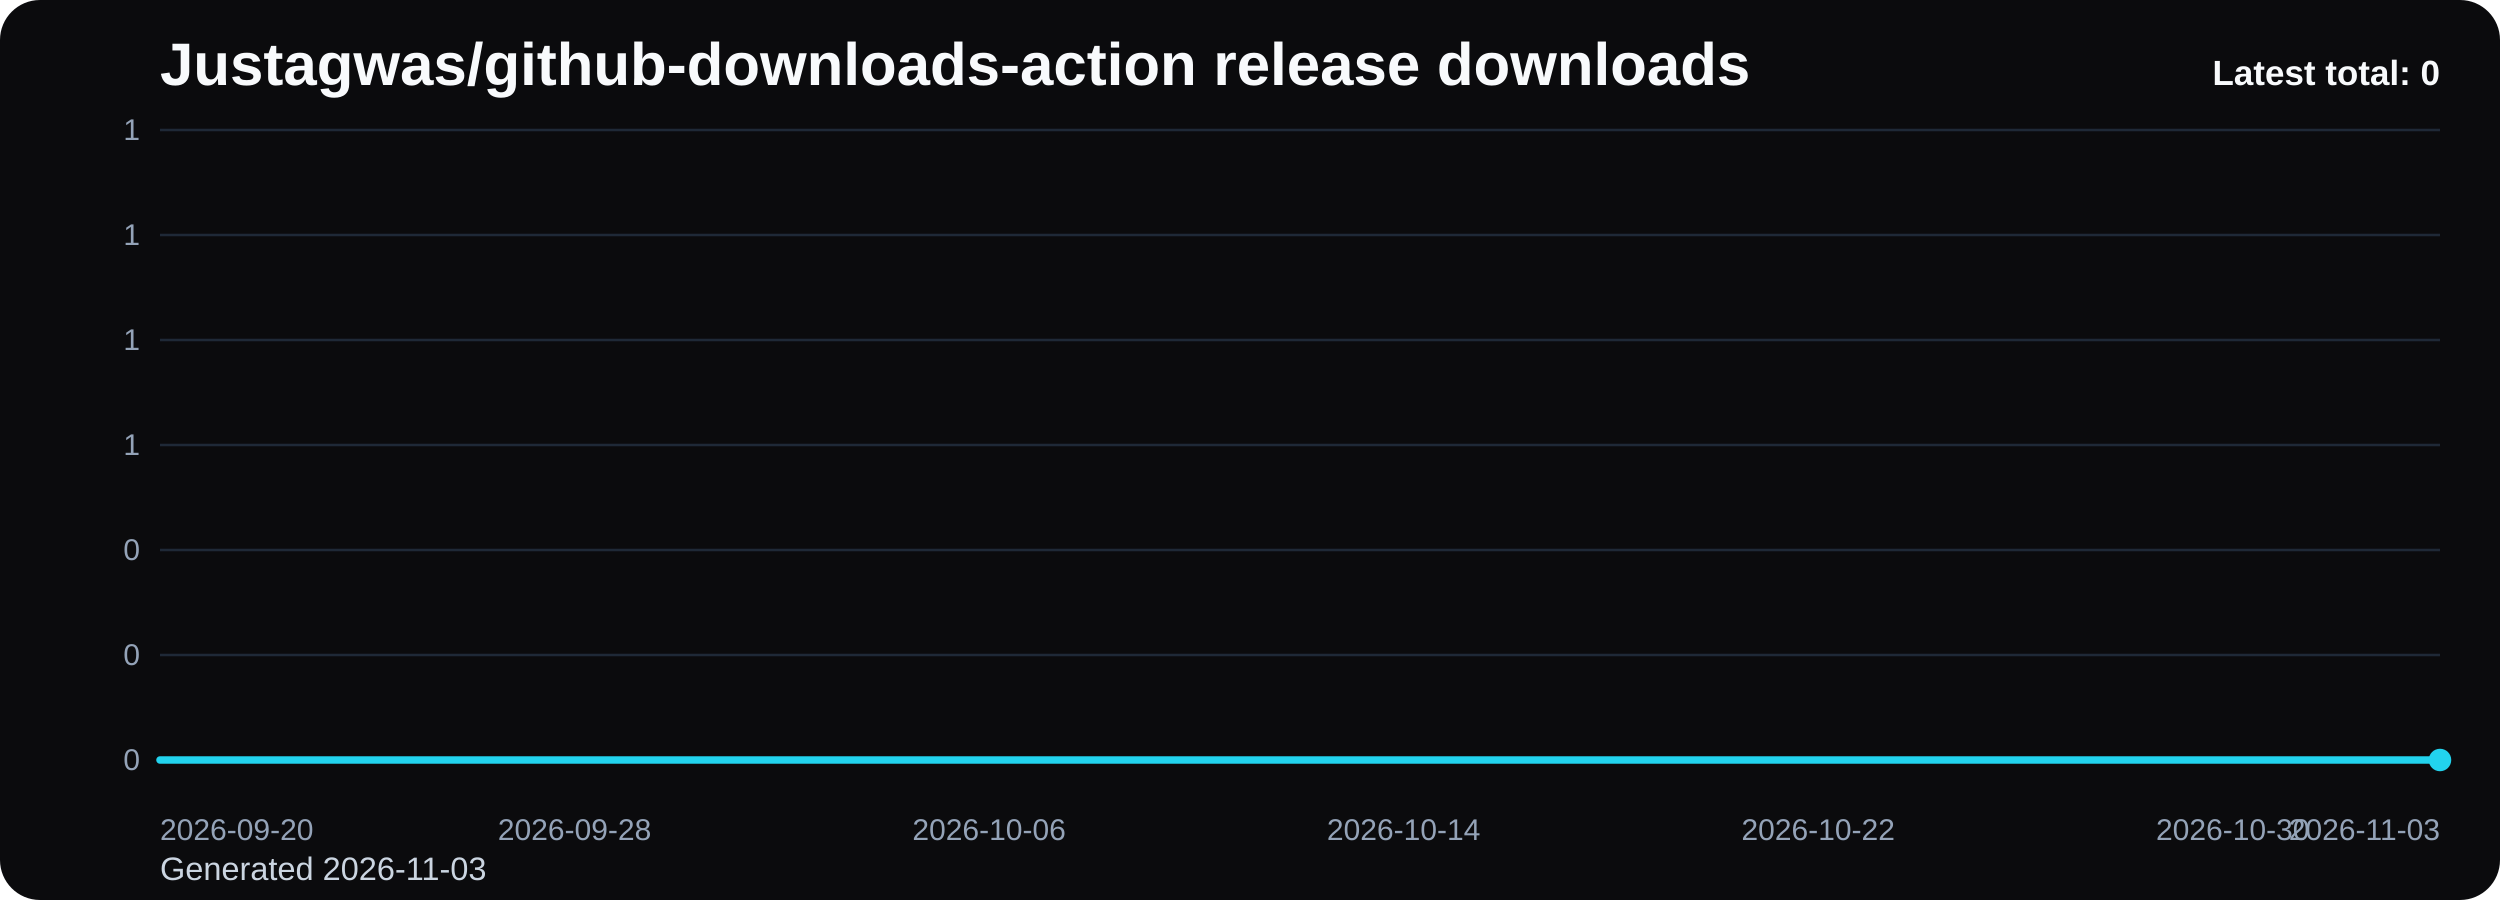
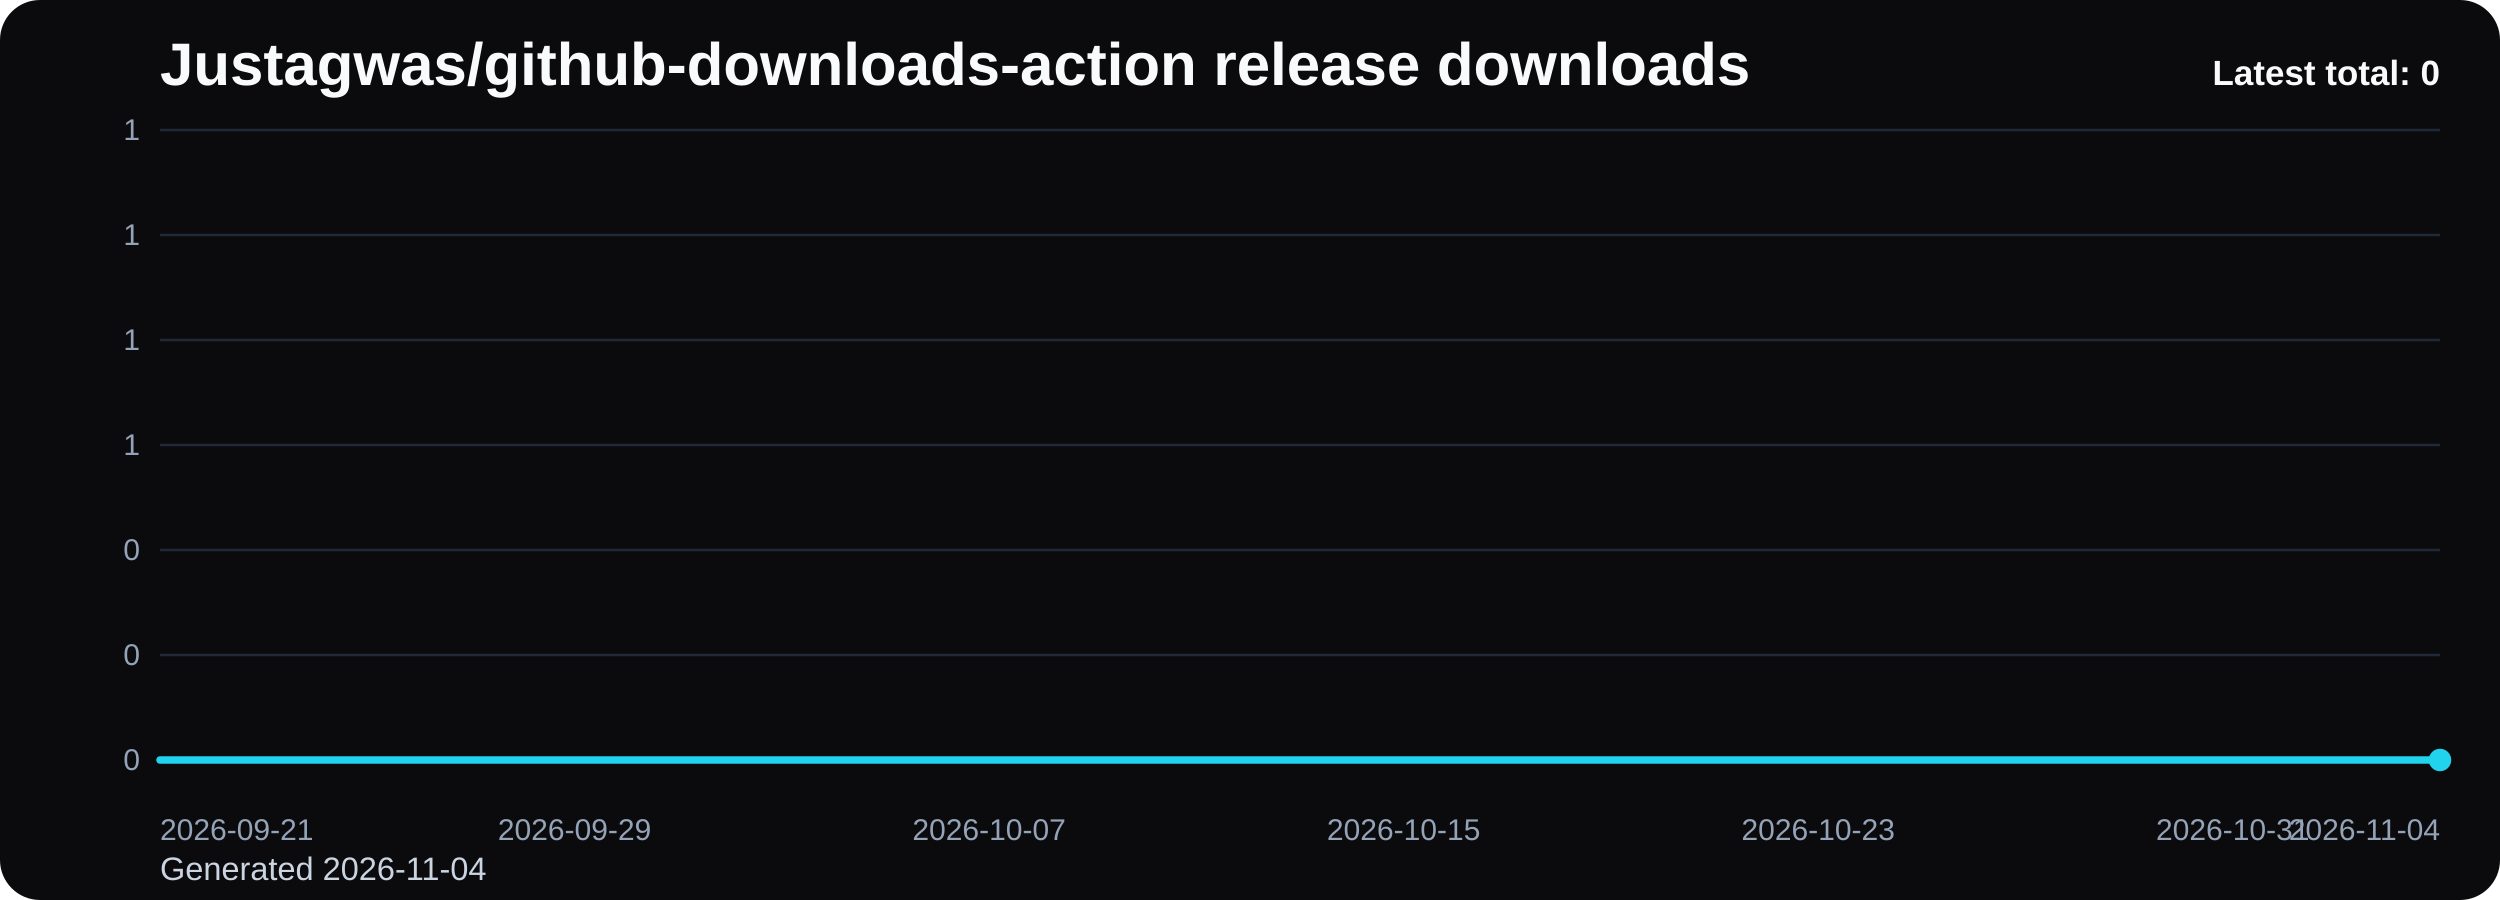
<svg xmlns="http://www.w3.org/2000/svg" viewBox="0 0 1000 360" role="img" aria-label="Justagwas/github-downloads-action release downloads chart">
  <defs>
    <linearGradient id="fill-total-trend-black" x1="0" y1="0" x2="0" y2="1">
      <stop offset="0%" stop-color="#22d3ee" stop-opacity="0.32" />
      <stop offset="100%" stop-color="#22d3ee" stop-opacity="0.05" />
    </linearGradient>
    <style>
      .bg { fill: #0b0b0d; }
      .title { font: 700 24px Arial, sans-serif; fill: #f8fafc; }
      .sub { font: 400 13px Arial, sans-serif; fill: #cbd5e1; }
      .grid { stroke: #1f2937; stroke-width: 1; }
      .axis { font: 400 12px Arial, sans-serif; fill: #94a3b8; }
      .line { fill: none; stroke: #22d3ee; stroke-width: 3; stroke-linecap: round; stroke-linejoin: round; }
      .dot { fill: #22d3ee; }
      .value { font: 600 11px Arial, sans-serif; fill: #cbd5e1; }
      .latest { font: 700 14px Arial, sans-serif; fill: #f8fafc; }
    </style>
  </defs>
  <rect class="bg" x="0" y="0" width="1000" height="360" rx="16" />
  <text class="title" x="64" y="34">Justagwas/github-downloads-action release downloads</text>
-   <text class="sub" x="64" y="352">Generated 2026-11-03</text>
+   <text class="sub" x="64" y="352">Generated 2026-11-04</text>
  <line x1="64" y1="52.00" x2="976" y2="52.00" class="grid" />
  <text x="56" y="56.00" text-anchor="end" class="axis">1</text>
  <line x1="64" y1="94.00" x2="976" y2="94.00" class="grid" />
  <text x="56" y="98.00" text-anchor="end" class="axis">1</text>
  <line x1="64" y1="136.00" x2="976" y2="136.00" class="grid" />
  <text x="56" y="140.00" text-anchor="end" class="axis">1</text>
  <line x1="64" y1="178.00" x2="976" y2="178.00" class="grid" />
  <text x="56" y="182.00" text-anchor="end" class="axis">1</text>
  <line x1="64" y1="220.00" x2="976" y2="220.00" class="grid" />
  <text x="56" y="224.00" text-anchor="end" class="axis">0</text>
  <line x1="64" y1="262.00" x2="976" y2="262.00" class="grid" />
  <text x="56" y="266.00" text-anchor="end" class="axis">0</text>
  <line x1="64" y1="304.00" x2="976" y2="304.00" class="grid" />
  <text x="56" y="308.00" text-anchor="end" class="axis">0</text>
  <path d="M 64.00 304 L 64.00 304.00 L 84.73 304.00 L 105.45 304.00 L 126.18 304.00 L 146.91 304.00 L 167.64 304.00 L 188.36 304.00 L 209.09 304.00 L 229.82 304.00 L 250.55 304.00 L 271.27 304.00 L 292.00 304.00 L 312.73 304.00 L 333.45 304.00 L 354.18 304.00 L 374.91 304.00 L 395.64 304.00 L 416.36 304.00 L 437.09 304.00 L 457.82 304.00 L 478.55 304.00 L 499.27 304.00 L 520.00 304.00 L 540.73 304.00 L 561.45 304.00 L 582.18 304.00 L 602.91 304.00 L 623.64 304.00 L 644.36 304.00 L 665.09 304.00 L 685.82 304.00 L 706.55 304.00 L 727.27 304.00 L 748.00 304.00 L 768.73 304.00 L 789.45 304.00 L 810.18 304.00 L 830.91 304.00 L 851.64 304.00 L 872.36 304.00 L 893.09 304.00 L 913.82 304.00 L 934.55 304.00 L 955.27 304.00 L 976.00 304.00 L 976.00 304 Z" fill="url(#fill-total-trend-black)" />
  <polyline class="line" points="64.00,304.00 84.73,304.00 105.45,304.00 126.18,304.00 146.91,304.00 167.64,304.00 188.36,304.00 209.09,304.00 229.82,304.00 250.55,304.00 271.27,304.00 292.00,304.00 312.73,304.00 333.45,304.00 354.18,304.00 374.91,304.00 395.64,304.00 416.36,304.00 437.09,304.00 457.82,304.00 478.55,304.00 499.27,304.00 520.00,304.00 540.73,304.00 561.45,304.00 582.18,304.00 602.91,304.00 623.64,304.00 644.36,304.00 665.09,304.00 685.82,304.00 706.55,304.00 727.27,304.00 748.00,304.00 768.73,304.00 789.45,304.00 810.18,304.00 830.91,304.00 851.64,304.00 872.36,304.00 893.09,304.00 913.82,304.00 934.55,304.00 955.27,304.00 976.00,304.00" />
  <circle class="dot" cx="976.00" cy="304.00" r="4.5" />
-   <text class="axis" x="64.00" y="336" text-anchor="start">2026-09-20</text>
-   <text class="axis" x="229.82" y="336" text-anchor="middle">2026-09-28</text>
-   <text class="axis" x="395.64" y="336" text-anchor="middle">2026-10-06</text>
-   <text class="axis" x="561.45" y="336" text-anchor="middle">2026-10-14</text>
-   <text class="axis" x="727.27" y="336" text-anchor="middle">2026-10-22</text>
-   <text class="axis" x="893.09" y="336" text-anchor="middle">2026-10-30</text>
-   <text class="axis" x="976.00" y="336" text-anchor="end">2026-11-03</text>
+   <text class="axis" x="64.00" y="336" text-anchor="start">2026-09-21</text>
+   <text class="axis" x="229.82" y="336" text-anchor="middle">2026-09-29</text>
+   <text class="axis" x="395.64" y="336" text-anchor="middle">2026-10-07</text>
+   <text class="axis" x="561.45" y="336" text-anchor="middle">2026-10-15</text>
+   <text class="axis" x="727.27" y="336" text-anchor="middle">2026-10-23</text>
+   <text class="axis" x="893.09" y="336" text-anchor="middle">2026-10-31</text>
+   <text class="axis" x="976.00" y="336" text-anchor="end">2026-11-04</text>
  <text class="latest" x="976" y="34" text-anchor="end">Latest total: 0</text>
</svg>
